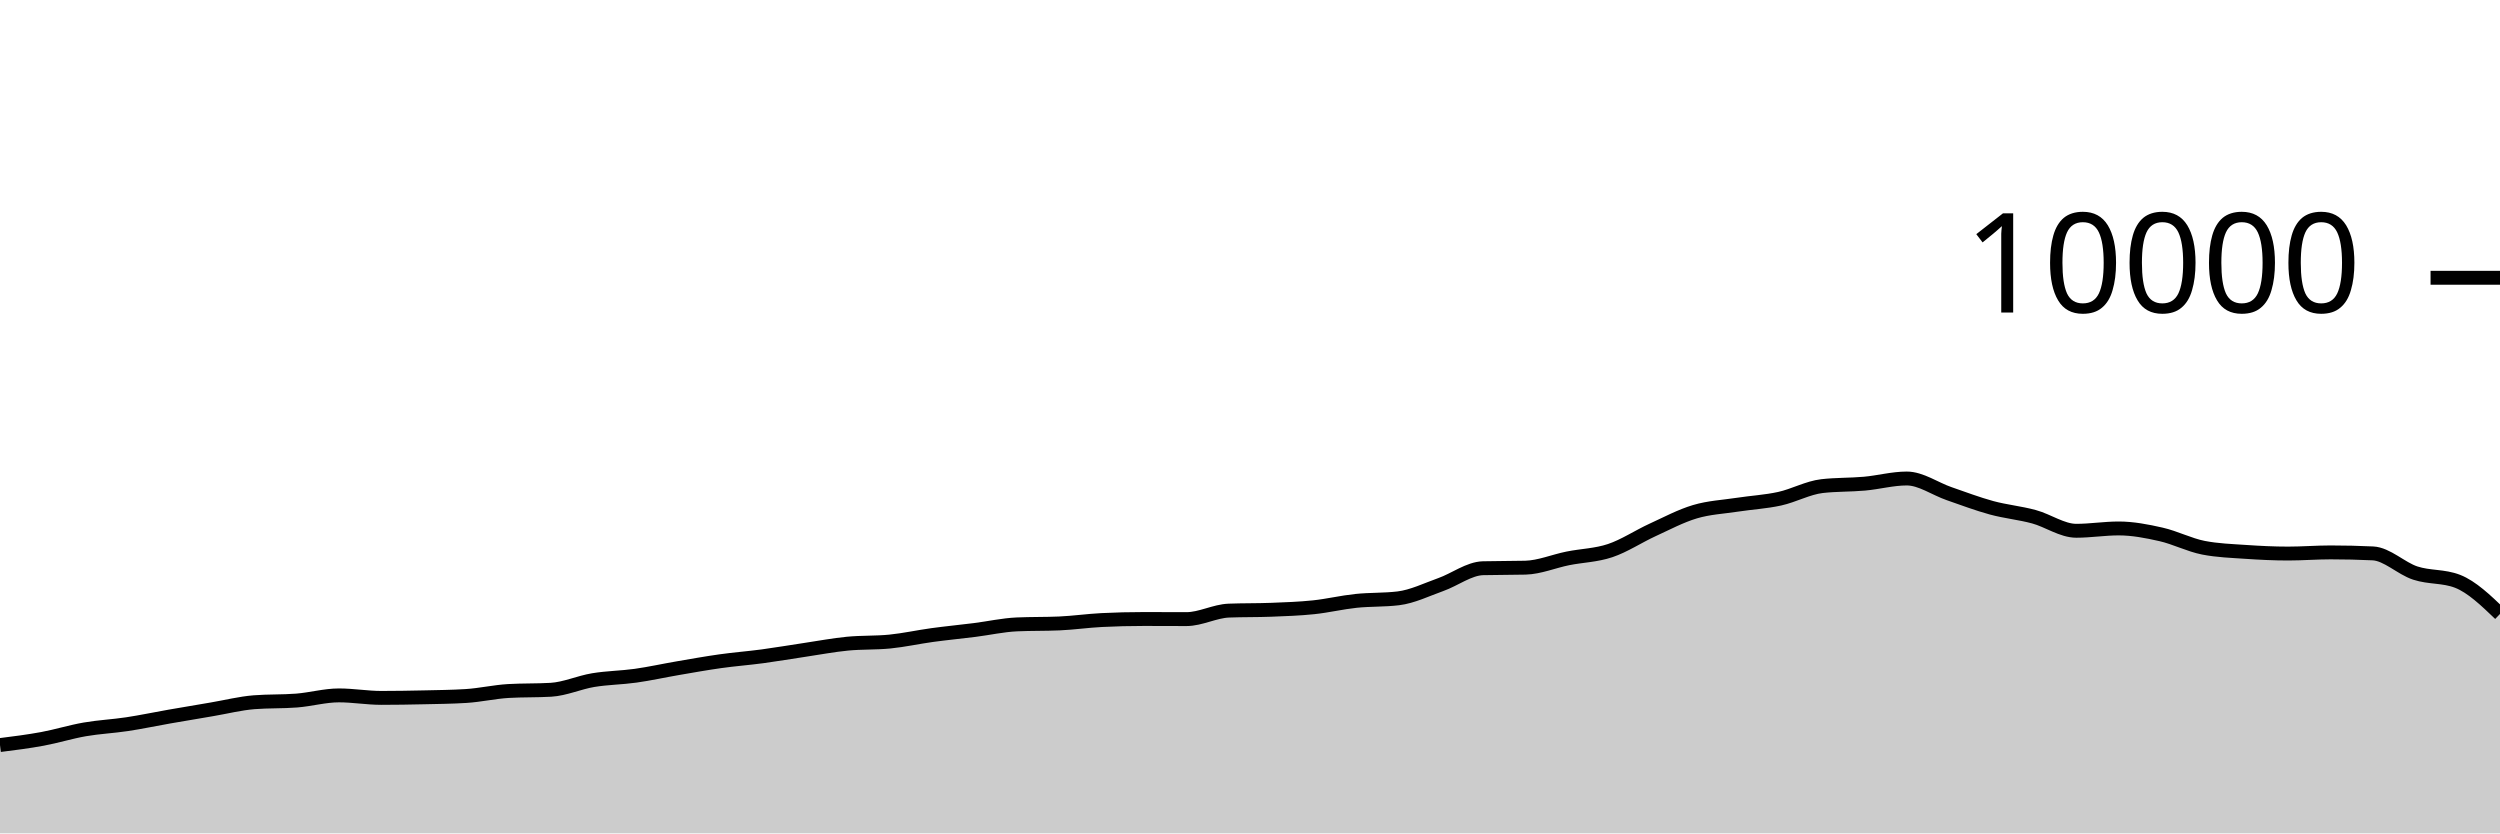
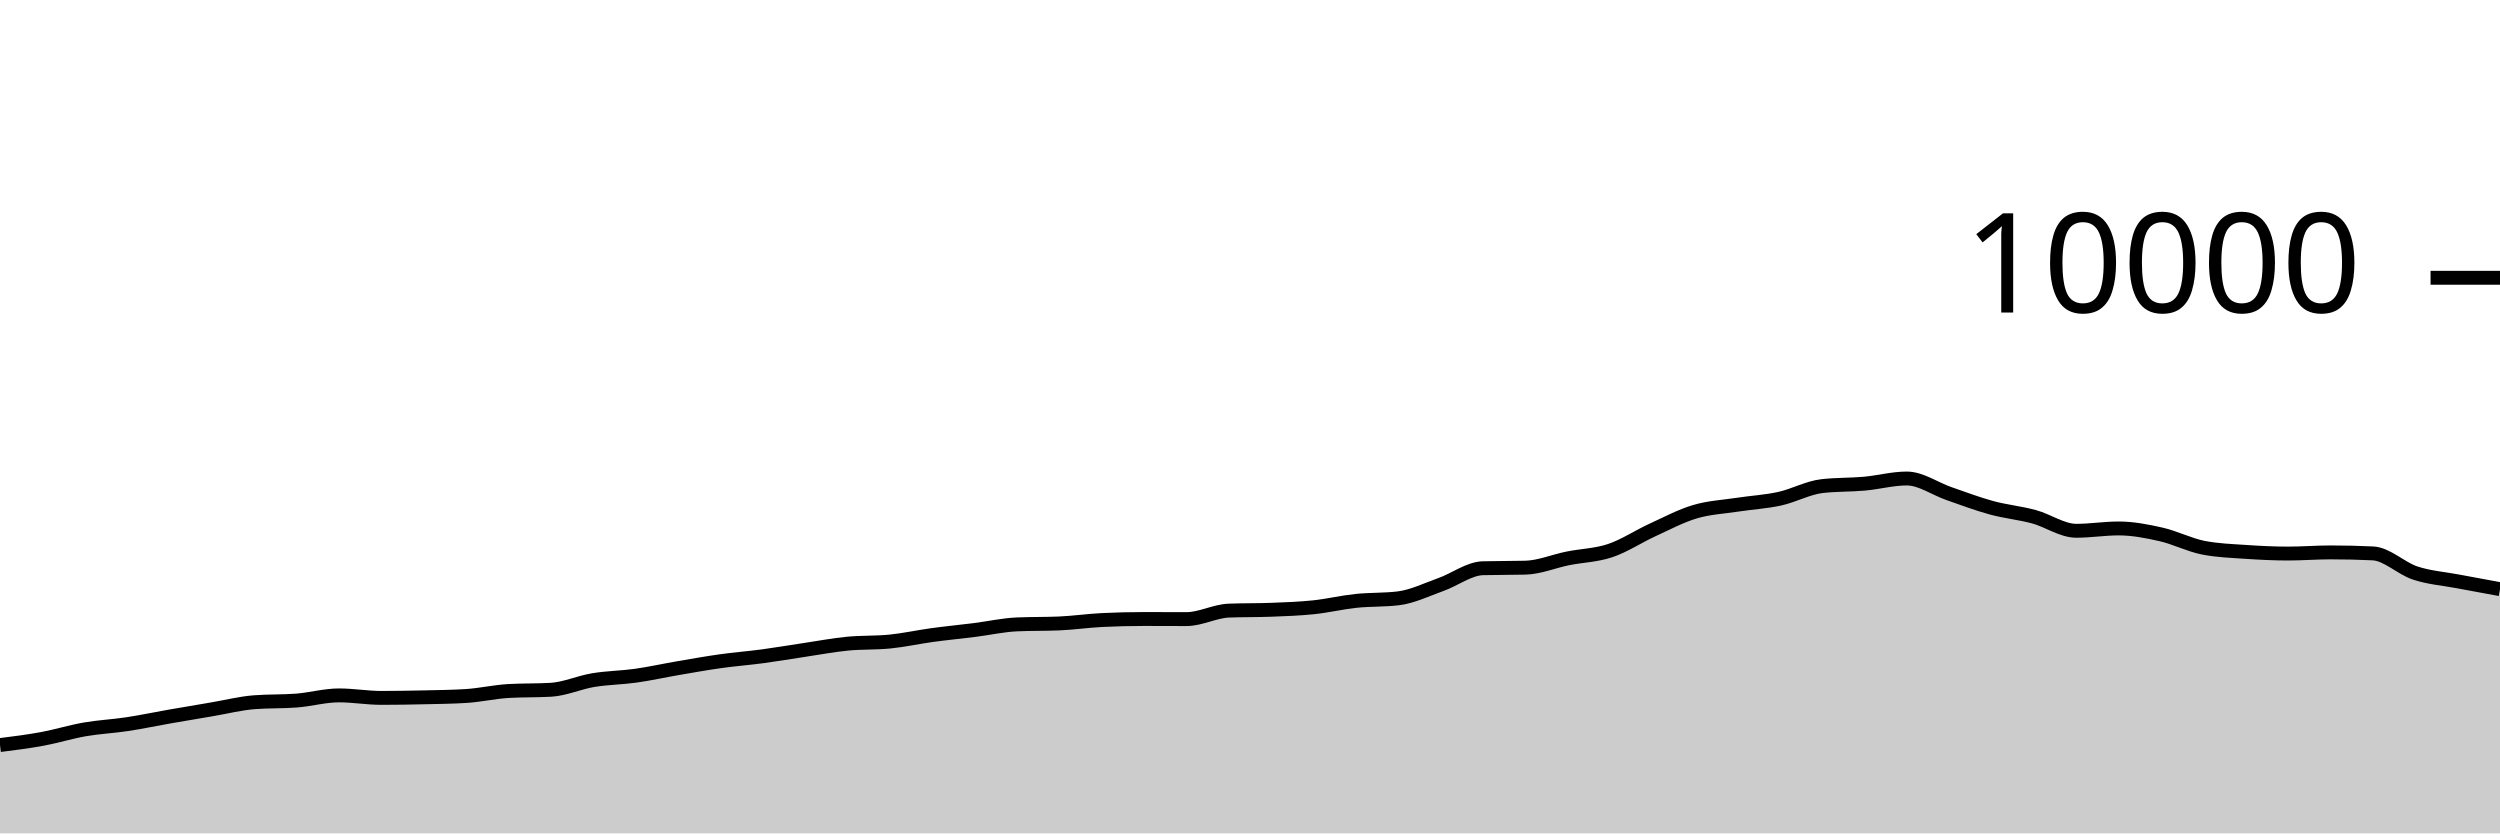
<svg xmlns="http://www.w3.org/2000/svg" viewBox="0 0 180 60">
  <g transform="translate(0,20)">
-     <path class="area" fill="rgba(0, 0, 0, 0.2)" d="M0,33.644C1.017,33.516,2.034,33.388,3.051,33.2C4.068,33.012,5.085,32.693,6.102,32.516C7.119,32.339,8.136,32.294,9.153,32.14C10.169,31.986,11.186,31.77,12.203,31.592C13.22,31.414,14.237,31.244,15.254,31.072C16.271,30.9,17.288,30.64,18.305,30.56C19.322,30.48,20.339,30.52,21.356,30.44C22.373,30.36,23.39,30.068,24.407,30.068C25.424,30.068,26.441,30.248,27.458,30.248C28.475,30.248,29.492,30.231,30.508,30.208C31.525,30.185,32.542,30.176,33.559,30.112C34.576,30.048,35.593,29.811,36.61,29.752C37.627,29.693,38.644,29.723,39.661,29.664C40.678,29.605,41.695,29.137,42.712,28.968C43.729,28.799,44.746,28.795,45.763,28.652C46.78,28.509,47.797,28.282,48.814,28.108C49.831,27.934,50.847,27.751,51.864,27.608C52.881,27.465,53.898,27.389,54.915,27.252C55.932,27.115,56.949,26.939,57.966,26.788C58.983,26.637,60,26.443,61.017,26.344C62.034,26.245,63.051,26.293,64.068,26.192C65.085,26.091,66.102,25.863,67.119,25.724C68.136,25.585,69.153,25.488,70.169,25.36C71.186,25.232,72.203,25.001,73.22,24.956C74.237,24.911,75.254,24.933,76.271,24.888C77.288,24.843,78.305,24.695,79.322,24.644C80.339,24.593,81.356,24.568,82.373,24.568C83.39,24.568,84.407,24.576,85.424,24.576C86.441,24.576,87.458,24.004,88.475,23.964C89.492,23.924,90.508,23.944,91.525,23.904C92.542,23.864,93.559,23.831,94.576,23.724C95.593,23.617,96.61,23.371,97.627,23.264C98.644,23.157,99.661,23.203,100.678,23.08C101.695,22.957,102.712,22.453,103.729,22.092C104.746,21.731,105.763,20.939,106.78,20.912C107.797,20.885,108.814,20.899,109.831,20.872C110.847,20.845,111.864,20.409,112.881,20.204C113.898,19.999,114.915,19.985,115.932,19.644C116.949,19.303,117.966,18.623,118.983,18.156C120,17.689,121.017,17.147,122.034,16.844C123.051,16.541,124.068,16.496,125.085,16.34C126.102,16.184,127.119,16.131,128.136,15.908C129.153,15.685,130.169,15.117,131.186,15C132.203,14.883,133.22,14.915,134.237,14.824C135.254,14.733,136.271,14.452,137.288,14.452C138.305,14.452,139.322,15.193,140.339,15.544C141.356,15.895,142.373,16.283,143.39,16.56C144.407,16.837,145.424,16.928,146.441,17.204C147.458,17.48,148.475,18.216,149.492,18.216C150.508,18.216,151.525,18.048,152.542,18.048C153.559,18.048,154.576,18.245,155.593,18.476C156.61,18.707,157.627,19.236,158.644,19.436C159.661,19.636,160.678,19.666,161.695,19.736C162.712,19.806,163.729,19.856,164.746,19.856C165.763,19.856,166.78,19.772,167.797,19.772C168.814,19.772,169.831,19.796,170.847,19.844C171.864,19.892,172.881,20.925,173.898,21.26C174.915,21.595,175.932,21.459,176.949,21.856C177.966,22.253,178.983,23.229,180,24.204L180,40C178.983,40,177.966,40,176.949,40C175.932,40,174.915,40,173.898,40C172.881,40,171.864,40,170.847,40C169.831,40,168.814,40,167.797,40C166.78,40,165.763,40,164.746,40C163.729,40,162.712,40,161.695,40C160.678,40,159.661,40,158.644,40C157.627,40,156.61,40,155.593,40C154.576,40,153.559,40,152.542,40C151.525,40,150.508,40,149.492,40C148.475,40,147.458,40,146.441,40C145.424,40,144.407,40,143.39,40C142.373,40,141.356,40,140.339,40C139.322,40,138.305,40,137.288,40C136.271,40,135.254,40,134.237,40C133.22,40,132.203,40,131.186,40C130.169,40,129.153,40,128.136,40C127.119,40,126.102,40,125.085,40C124.068,40,123.051,40,122.034,40C121.017,40,120,40,118.983,40C117.966,40,116.949,40,115.932,40C114.915,40,113.898,40,112.881,40C111.864,40,110.847,40,109.831,40C108.814,40,107.797,40,106.78,40C105.763,40,104.746,40,103.729,40C102.712,40,101.695,40,100.678,40C99.661,40,98.644,40,97.627,40C96.61,40,95.593,40,94.576,40C93.559,40,92.542,40,91.525,40C90.508,40,89.492,40,88.475,40C87.458,40,86.441,40,85.424,40C84.407,40,83.39,40,82.373,40C81.356,40,80.339,40,79.322,40C78.305,40,77.288,40,76.271,40C75.254,40,74.237,40,73.22,40C72.203,40,71.186,40,70.169,40C69.153,40,68.136,40,67.119,40C66.102,40,65.085,40,64.068,40C63.051,40,62.034,40,61.017,40C60,40,58.983,40,57.966,40C56.949,40,55.932,40,54.915,40C53.898,40,52.881,40,51.864,40C50.847,40,49.831,40,48.814,40C47.797,40,46.78,40,45.763,40C44.746,40,43.729,40,42.712,40C41.695,40,40.678,40,39.661,40C38.644,40,37.627,40,36.61,40C35.593,40,34.576,40,33.559,40C32.542,40,31.525,40,30.508,40C29.492,40,28.475,40,27.458,40C26.441,40,25.424,40,24.407,40C23.39,40,22.373,40,21.356,40C20.339,40,19.322,40,18.305,40C17.288,40,16.271,40,15.254,40C14.237,40,13.22,40,12.203,40C11.186,40,10.169,40,9.153,40C8.136,40,7.119,40,6.102,40C5.085,40,4.068,40,3.051,40C2.034,40,1.017,40,0,40Z" />
-     <path class="line" stroke="black" fill="none" d="M0,33.644C1.017,33.516,2.034,33.388,3.051,33.2C4.068,33.012,5.085,32.693,6.102,32.516C7.119,32.339,8.136,32.294,9.153,32.14C10.169,31.986,11.186,31.77,12.203,31.592C13.22,31.414,14.237,31.244,15.254,31.072C16.271,30.9,17.288,30.64,18.305,30.56C19.322,30.48,20.339,30.52,21.356,30.44C22.373,30.36,23.39,30.068,24.407,30.068C25.424,30.068,26.441,30.248,27.458,30.248C28.475,30.248,29.492,30.231,30.508,30.208C31.525,30.185,32.542,30.176,33.559,30.112C34.576,30.048,35.593,29.811,36.61,29.752C37.627,29.693,38.644,29.723,39.661,29.664C40.678,29.605,41.695,29.137,42.712,28.968C43.729,28.799,44.746,28.795,45.763,28.652C46.78,28.509,47.797,28.282,48.814,28.108C49.831,27.934,50.847,27.751,51.864,27.608C52.881,27.465,53.898,27.389,54.915,27.252C55.932,27.115,56.949,26.939,57.966,26.788C58.983,26.637,60,26.443,61.017,26.344C62.034,26.245,63.051,26.293,64.068,26.192C65.085,26.091,66.102,25.863,67.119,25.724C68.136,25.585,69.153,25.488,70.169,25.36C71.186,25.232,72.203,25.001,73.22,24.956C74.237,24.911,75.254,24.933,76.271,24.888C77.288,24.843,78.305,24.695,79.322,24.644C80.339,24.593,81.356,24.568,82.373,24.568C83.39,24.568,84.407,24.576,85.424,24.576C86.441,24.576,87.458,24.004,88.475,23.964C89.492,23.924,90.508,23.944,91.525,23.904C92.542,23.864,93.559,23.831,94.576,23.724C95.593,23.617,96.61,23.371,97.627,23.264C98.644,23.157,99.661,23.203,100.678,23.08C101.695,22.957,102.712,22.453,103.729,22.092C104.746,21.731,105.763,20.939,106.78,20.912C107.797,20.885,108.814,20.899,109.831,20.872C110.847,20.845,111.864,20.409,112.881,20.204C113.898,19.999,114.915,19.985,115.932,19.644C116.949,19.303,117.966,18.623,118.983,18.156C120,17.689,121.017,17.147,122.034,16.844C123.051,16.541,124.068,16.496,125.085,16.34C126.102,16.184,127.119,16.131,128.136,15.908C129.153,15.685,130.169,15.117,131.186,15C132.203,14.883,133.22,14.915,134.237,14.824C135.254,14.733,136.271,14.452,137.288,14.452C138.305,14.452,139.322,15.193,140.339,15.544C141.356,15.895,142.373,16.283,143.39,16.56C144.407,16.837,145.424,16.928,146.441,17.204C147.458,17.48,148.475,18.216,149.492,18.216C150.508,18.216,151.525,18.048,152.542,18.048C153.559,18.048,154.576,18.245,155.593,18.476C156.61,18.707,157.627,19.236,158.644,19.436C159.661,19.636,160.678,19.666,161.695,19.736C162.712,19.806,163.729,19.856,164.746,19.856C165.763,19.856,166.78,19.772,167.797,19.772C168.814,19.772,169.831,19.796,170.847,19.844C171.864,19.892,172.881,20.925,173.898,21.26C174.915,21.595,175.932,21.459,176.949,21.856C177.966,22.253,178.983,23.229,180,24.204" />
+     <path class="area" fill="rgba(0, 0, 0, 0.2)" d="M0,33.644C1.017,33.516,2.034,33.388,3.051,33.2C4.068,33.012,5.085,32.693,6.102,32.516C7.119,32.339,8.136,32.294,9.153,32.14C10.169,31.986,11.186,31.77,12.203,31.592C13.22,31.414,14.237,31.244,15.254,31.072C16.271,30.9,17.288,30.64,18.305,30.56C19.322,30.48,20.339,30.52,21.356,30.44C22.373,30.36,23.39,30.068,24.407,30.068C25.424,30.068,26.441,30.248,27.458,30.248C28.475,30.248,29.492,30.231,30.508,30.208C31.525,30.185,32.542,30.176,33.559,30.112C34.576,30.048,35.593,29.811,36.61,29.752C37.627,29.693,38.644,29.723,39.661,29.664C40.678,29.605,41.695,29.137,42.712,28.968C43.729,28.799,44.746,28.795,45.763,28.652C46.78,28.509,47.797,28.282,48.814,28.108C49.831,27.934,50.847,27.751,51.864,27.608C52.881,27.465,53.898,27.389,54.915,27.252C55.932,27.115,56.949,26.939,57.966,26.788C58.983,26.637,60,26.443,61.017,26.344C62.034,26.245,63.051,26.293,64.068,26.192C65.085,26.091,66.102,25.863,67.119,25.724C68.136,25.585,69.153,25.488,70.169,25.36C71.186,25.232,72.203,25.001,73.22,24.956C74.237,24.911,75.254,24.933,76.271,24.888C77.288,24.843,78.305,24.695,79.322,24.644C80.339,24.593,81.356,24.568,82.373,24.568C83.39,24.568,84.407,24.576,85.424,24.576C86.441,24.576,87.458,24.004,88.475,23.964C89.492,23.924,90.508,23.944,91.525,23.904C92.542,23.864,93.559,23.831,94.576,23.724C95.593,23.617,96.61,23.371,97.627,23.264C98.644,23.157,99.661,23.203,100.678,23.08C101.695,22.957,102.712,22.453,103.729,22.092C104.746,21.731,105.763,20.939,106.78,20.912C107.797,20.885,108.814,20.899,109.831,20.872C110.847,20.845,111.864,20.409,112.881,20.204C113.898,19.999,114.915,19.985,115.932,19.644C116.949,19.303,117.966,18.623,118.983,18.156C120,17.689,121.017,17.147,122.034,16.844C123.051,16.541,124.068,16.496,125.085,16.34C126.102,16.184,127.119,16.131,128.136,15.908C129.153,15.685,130.169,15.117,131.186,15C132.203,14.883,133.22,14.915,134.237,14.824C135.254,14.733,136.271,14.452,137.288,14.452C138.305,14.452,139.322,15.193,140.339,15.544C141.356,15.895,142.373,16.283,143.39,16.56C144.407,16.837,145.424,16.928,146.441,17.204C147.458,17.48,148.475,18.216,149.492,18.216C150.508,18.216,151.525,18.048,152.542,18.048C153.559,18.048,154.576,18.245,155.593,18.476C156.61,18.707,157.627,19.236,158.644,19.436C159.661,19.636,160.678,19.666,161.695,19.736C162.712,19.806,163.729,19.856,164.746,19.856C165.763,19.856,166.78,19.772,167.797,19.772C168.814,19.772,169.831,19.796,170.847,19.844C171.864,19.892,172.881,20.925,173.898,21.26C174.915,21.595,175.932,21.663,176.949,21.856C177.966,22.049,178.983,22.235,180,22.42L180,40C178.983,40,177.966,40,176.949,40C175.932,40,174.915,40,173.898,40C172.881,40,171.864,40,170.847,40C169.831,40,168.814,40,167.797,40C166.78,40,165.763,40,164.746,40C163.729,40,162.712,40,161.695,40C160.678,40,159.661,40,158.644,40C157.627,40,156.61,40,155.593,40C154.576,40,153.559,40,152.542,40C151.525,40,150.508,40,149.492,40C148.475,40,147.458,40,146.441,40C145.424,40,144.407,40,143.39,40C142.373,40,141.356,40,140.339,40C139.322,40,138.305,40,137.288,40C136.271,40,135.254,40,134.237,40C133.22,40,132.203,40,131.186,40C130.169,40,129.153,40,128.136,40C127.119,40,126.102,40,125.085,40C124.068,40,123.051,40,122.034,40C121.017,40,120,40,118.983,40C117.966,40,116.949,40,115.932,40C114.915,40,113.898,40,112.881,40C111.864,40,110.847,40,109.831,40C108.814,40,107.797,40,106.78,40C105.763,40,104.746,40,103.729,40C102.712,40,101.695,40,100.678,40C99.661,40,98.644,40,97.627,40C96.61,40,95.593,40,94.576,40C93.559,40,92.542,40,91.525,40C90.508,40,89.492,40,88.475,40C87.458,40,86.441,40,85.424,40C84.407,40,83.39,40,82.373,40C81.356,40,80.339,40,79.322,40C78.305,40,77.288,40,76.271,40C75.254,40,74.237,40,73.22,40C72.203,40,71.186,40,70.169,40C69.153,40,68.136,40,67.119,40C66.102,40,65.085,40,64.068,40C63.051,40,62.034,40,61.017,40C60,40,58.983,40,57.966,40C56.949,40,55.932,40,54.915,40C53.898,40,52.881,40,51.864,40C50.847,40,49.831,40,48.814,40C47.797,40,46.78,40,45.763,40C44.746,40,43.729,40,42.712,40C41.695,40,40.678,40,39.661,40C38.644,40,37.627,40,36.61,40C35.593,40,34.576,40,33.559,40C32.542,40,31.525,40,30.508,40C29.492,40,28.475,40,27.458,40C26.441,40,25.424,40,24.407,40C23.39,40,22.373,40,21.356,40C20.339,40,19.322,40,18.305,40C17.288,40,16.271,40,15.254,40C14.237,40,13.22,40,12.203,40C11.186,40,10.169,40,9.153,40C8.136,40,7.119,40,6.102,40C5.085,40,4.068,40,3.051,40C2.034,40,1.017,40,0,40Z" />
+     <path class="line" stroke="black" fill="none" d="M0,33.644C1.017,33.516,2.034,33.388,3.051,33.2C4.068,33.012,5.085,32.693,6.102,32.516C7.119,32.339,8.136,32.294,9.153,32.14C10.169,31.986,11.186,31.77,12.203,31.592C13.22,31.414,14.237,31.244,15.254,31.072C16.271,30.9,17.288,30.64,18.305,30.56C19.322,30.48,20.339,30.52,21.356,30.44C22.373,30.36,23.39,30.068,24.407,30.068C25.424,30.068,26.441,30.248,27.458,30.248C28.475,30.248,29.492,30.231,30.508,30.208C31.525,30.185,32.542,30.176,33.559,30.112C34.576,30.048,35.593,29.811,36.61,29.752C37.627,29.693,38.644,29.723,39.661,29.664C40.678,29.605,41.695,29.137,42.712,28.968C43.729,28.799,44.746,28.795,45.763,28.652C46.78,28.509,47.797,28.282,48.814,28.108C49.831,27.934,50.847,27.751,51.864,27.608C52.881,27.465,53.898,27.389,54.915,27.252C55.932,27.115,56.949,26.939,57.966,26.788C58.983,26.637,60,26.443,61.017,26.344C62.034,26.245,63.051,26.293,64.068,26.192C65.085,26.091,66.102,25.863,67.119,25.724C68.136,25.585,69.153,25.488,70.169,25.36C71.186,25.232,72.203,25.001,73.22,24.956C74.237,24.911,75.254,24.933,76.271,24.888C77.288,24.843,78.305,24.695,79.322,24.644C80.339,24.593,81.356,24.568,82.373,24.568C83.39,24.568,84.407,24.576,85.424,24.576C86.441,24.576,87.458,24.004,88.475,23.964C89.492,23.924,90.508,23.944,91.525,23.904C92.542,23.864,93.559,23.831,94.576,23.724C95.593,23.617,96.61,23.371,97.627,23.264C98.644,23.157,99.661,23.203,100.678,23.08C101.695,22.957,102.712,22.453,103.729,22.092C104.746,21.731,105.763,20.939,106.78,20.912C107.797,20.885,108.814,20.899,109.831,20.872C110.847,20.845,111.864,20.409,112.881,20.204C113.898,19.999,114.915,19.985,115.932,19.644C116.949,19.303,117.966,18.623,118.983,18.156C120,17.689,121.017,17.147,122.034,16.844C123.051,16.541,124.068,16.496,125.085,16.34C126.102,16.184,127.119,16.131,128.136,15.908C129.153,15.685,130.169,15.117,131.186,15C132.203,14.883,133.22,14.915,134.237,14.824C135.254,14.733,136.271,14.452,137.288,14.452C138.305,14.452,139.322,15.193,140.339,15.544C141.356,15.895,142.373,16.283,143.39,16.56C144.407,16.837,145.424,16.928,146.441,17.204C147.458,17.48,148.475,18.216,149.492,18.216C150.508,18.216,151.525,18.048,152.542,18.048C153.559,18.048,154.576,18.245,155.593,18.476C156.61,18.707,157.627,19.236,158.644,19.436C159.661,19.636,160.678,19.666,161.695,19.736C162.712,19.806,163.729,19.856,164.746,19.856C165.763,19.856,166.78,19.772,167.797,19.772C168.814,19.772,169.831,19.796,170.847,19.844C171.864,19.892,172.881,20.925,173.898,21.26C174.915,21.595,175.932,21.663,176.949,21.856C177.966,22.049,178.983,22.235,180,22.42" />
    <path class="axis-ceiling" stroke-width="1" stroke="black" fill="none" d="M175,0L180,0" />
    <text class="axis-ceiling-label" font-family="sans-serif" text-anchor="end" font-size="10px" x="170" y="2.5">10000</text>
  </g>
</svg>
